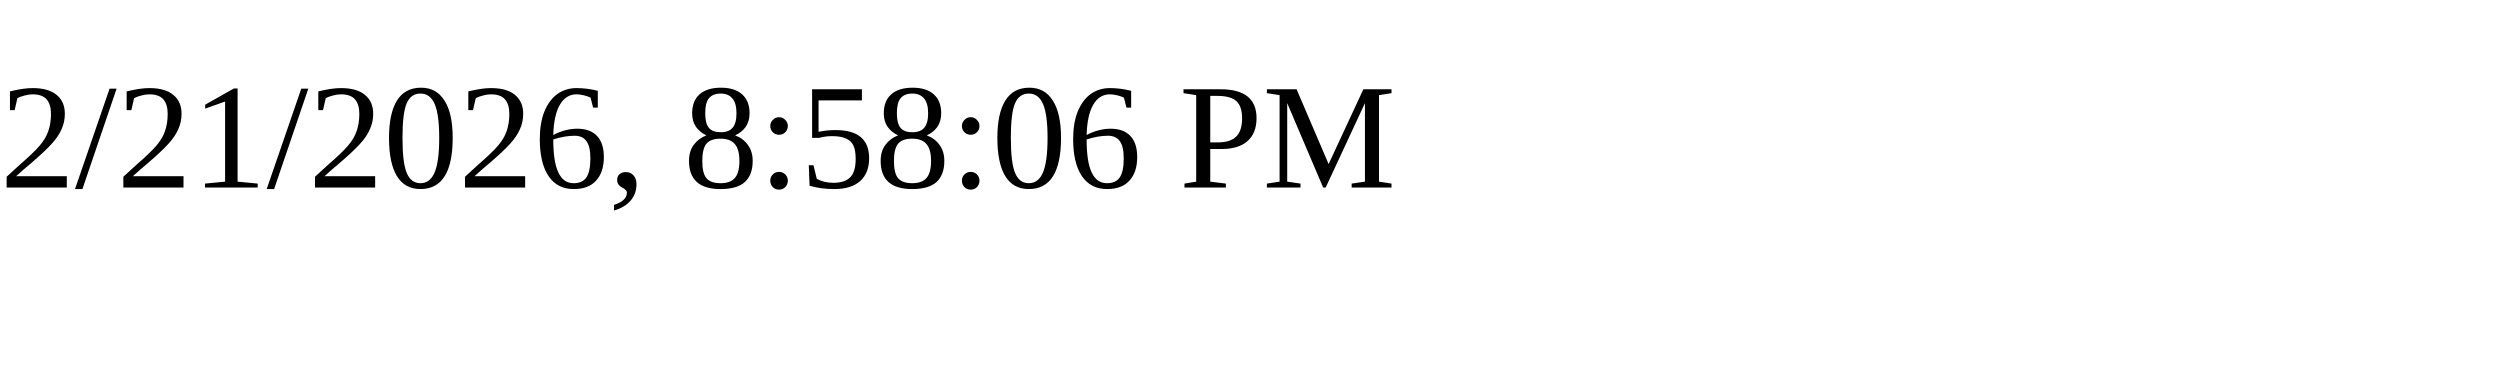
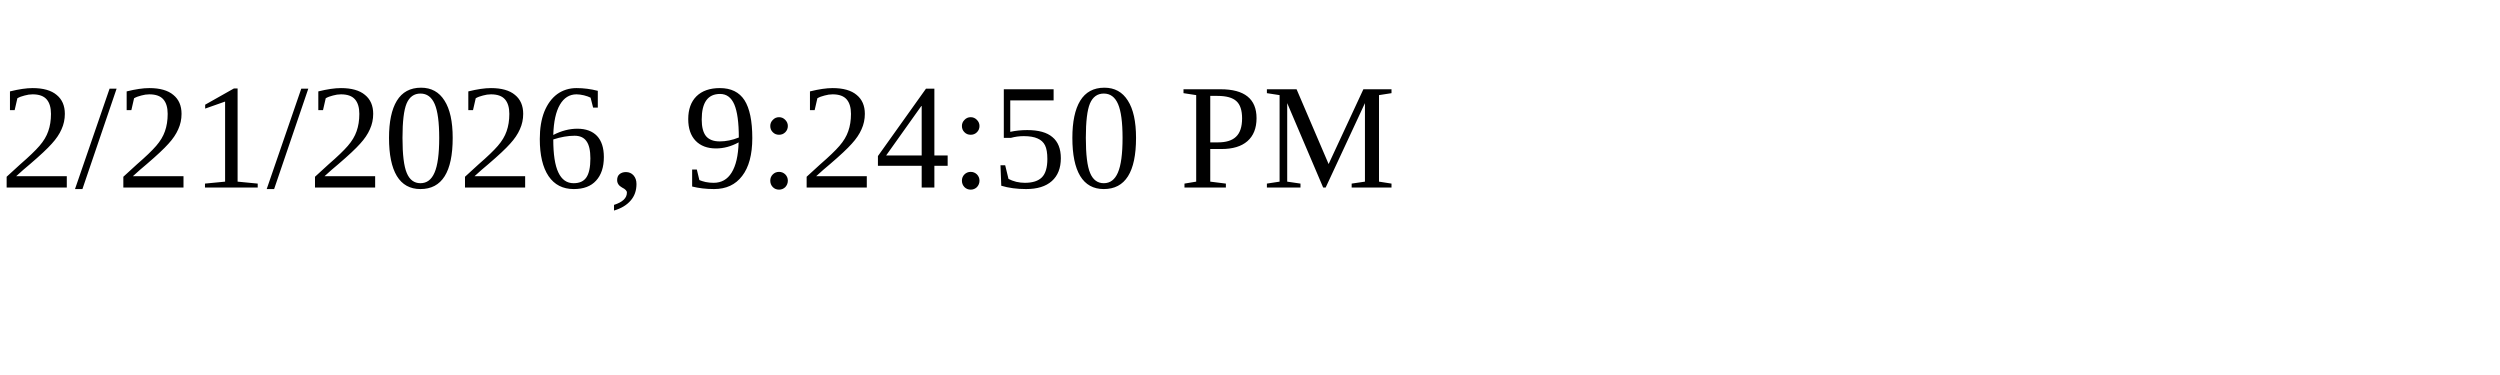
<svg xmlns="http://www.w3.org/2000/svg" height="30" width="200">
-   <text x="0" y="15">2/21/2026, 8:58:06 PM</text>
+   <text x="0" y="15">2/21/2026, 9:24:50 PM</text>
</svg>
